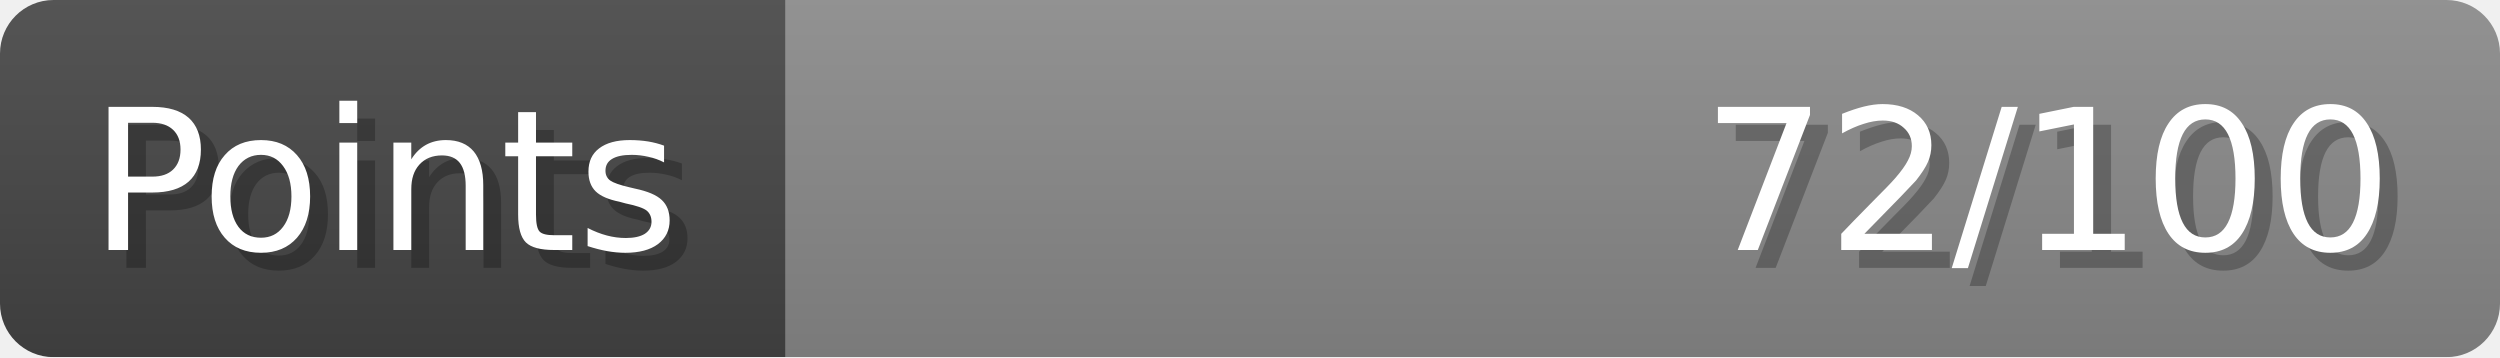
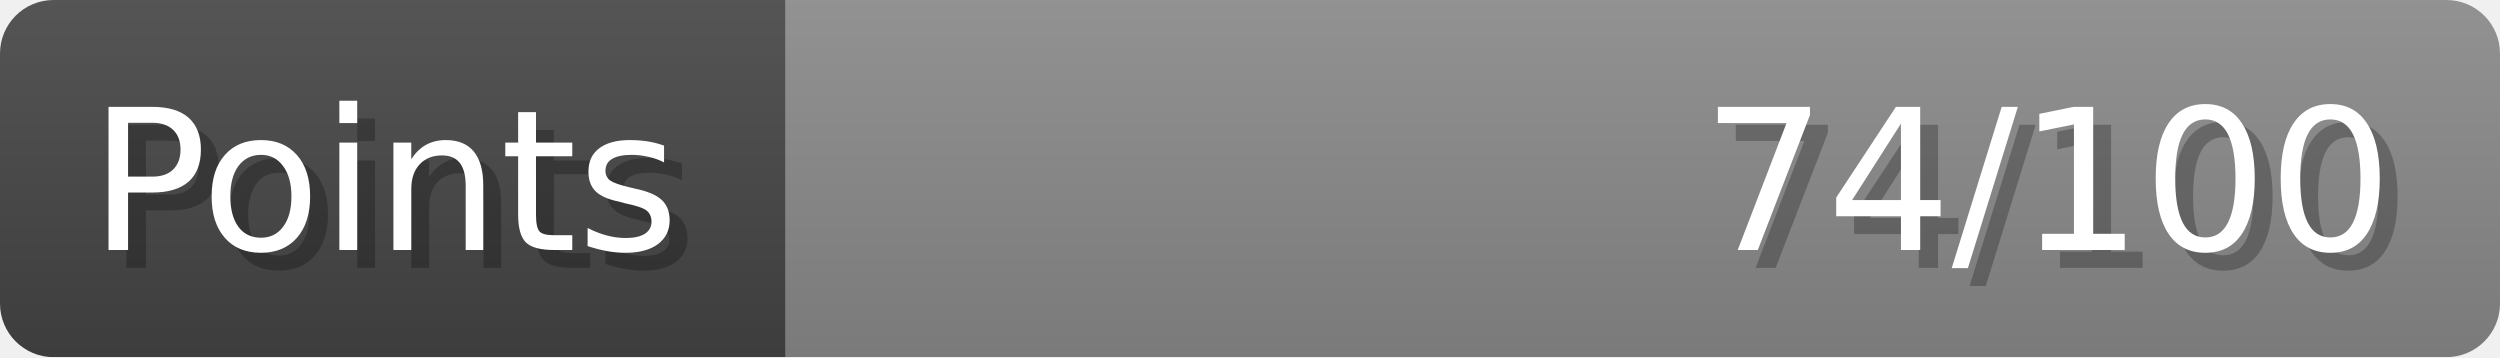
- <svg xmlns="http://www.w3.org/2000/svg" width="140px" height="20px" role="img" aria-label="Points: 72/100">
+ <svg xmlns="http://www.w3.org/2000/svg" width="140px" height="20px" role="img" aria-label="Points: 74/100">
  <linearGradient id="a" x2="0" y2="100%">
    <stop offset="0" stop-opacity=".1" stop-color="#EEE" />
    <stop offset="1" stop-opacity=".1" />
  </linearGradient>
  <mask id="m">
    <rect width="100%" height="100%" rx="3" fill="#FFF" />
  </mask>
  <g mask="url(#m)">
    <rect x="0" y="0" width="44" height="20" fill="#444" />
    <svg x="44" y="0" width="96" height="20">
      <rect width="100%" height="100%" fill="#888888" />
      <rect width="0%" height="100%" fill="#33CC11" transform="">
-         <animate attributeName="width" begin="0.5s" dur="600ms" from="0%" to="72%" repeatCount="1" fill="freeze" calcMode="spline" keyTimes="0; 1" keySplines="0.3, 0.61, 0.355, 1" />
+         <animate attributeName="width" begin="0.5s" dur="600ms" from="0%" to="74%" repeatCount="1" fill="freeze" calcMode="spline" keyTimes="0; 1" keySplines="0.3, 0.61, 0.355, 1" />
      </rect>
    </svg>
    <rect width="140" height="20" fill="url(#a)" />
  </g>
  <g aria-hidden="true" font-size="11" font-family="Verdana, DejaVu Sans, sans-serif" fill="#FFFFFF">
    <text x="6" y="15" fill="#000" opacity="0.25">Points</text>
    <text x="5" y="14">Points</text>
-     <text x="135" y="15" fill="#000" opacity="0.25" text-anchor="end">72/100</text>
-     <text x="134" y="14" text-anchor="end">72/100</text>
+     <text x="135" y="15" fill="#000" opacity="0.25" text-anchor="end">74/100</text>
+     <text x="134" y="14" text-anchor="end">74/100</text>
  </g>
</svg>
